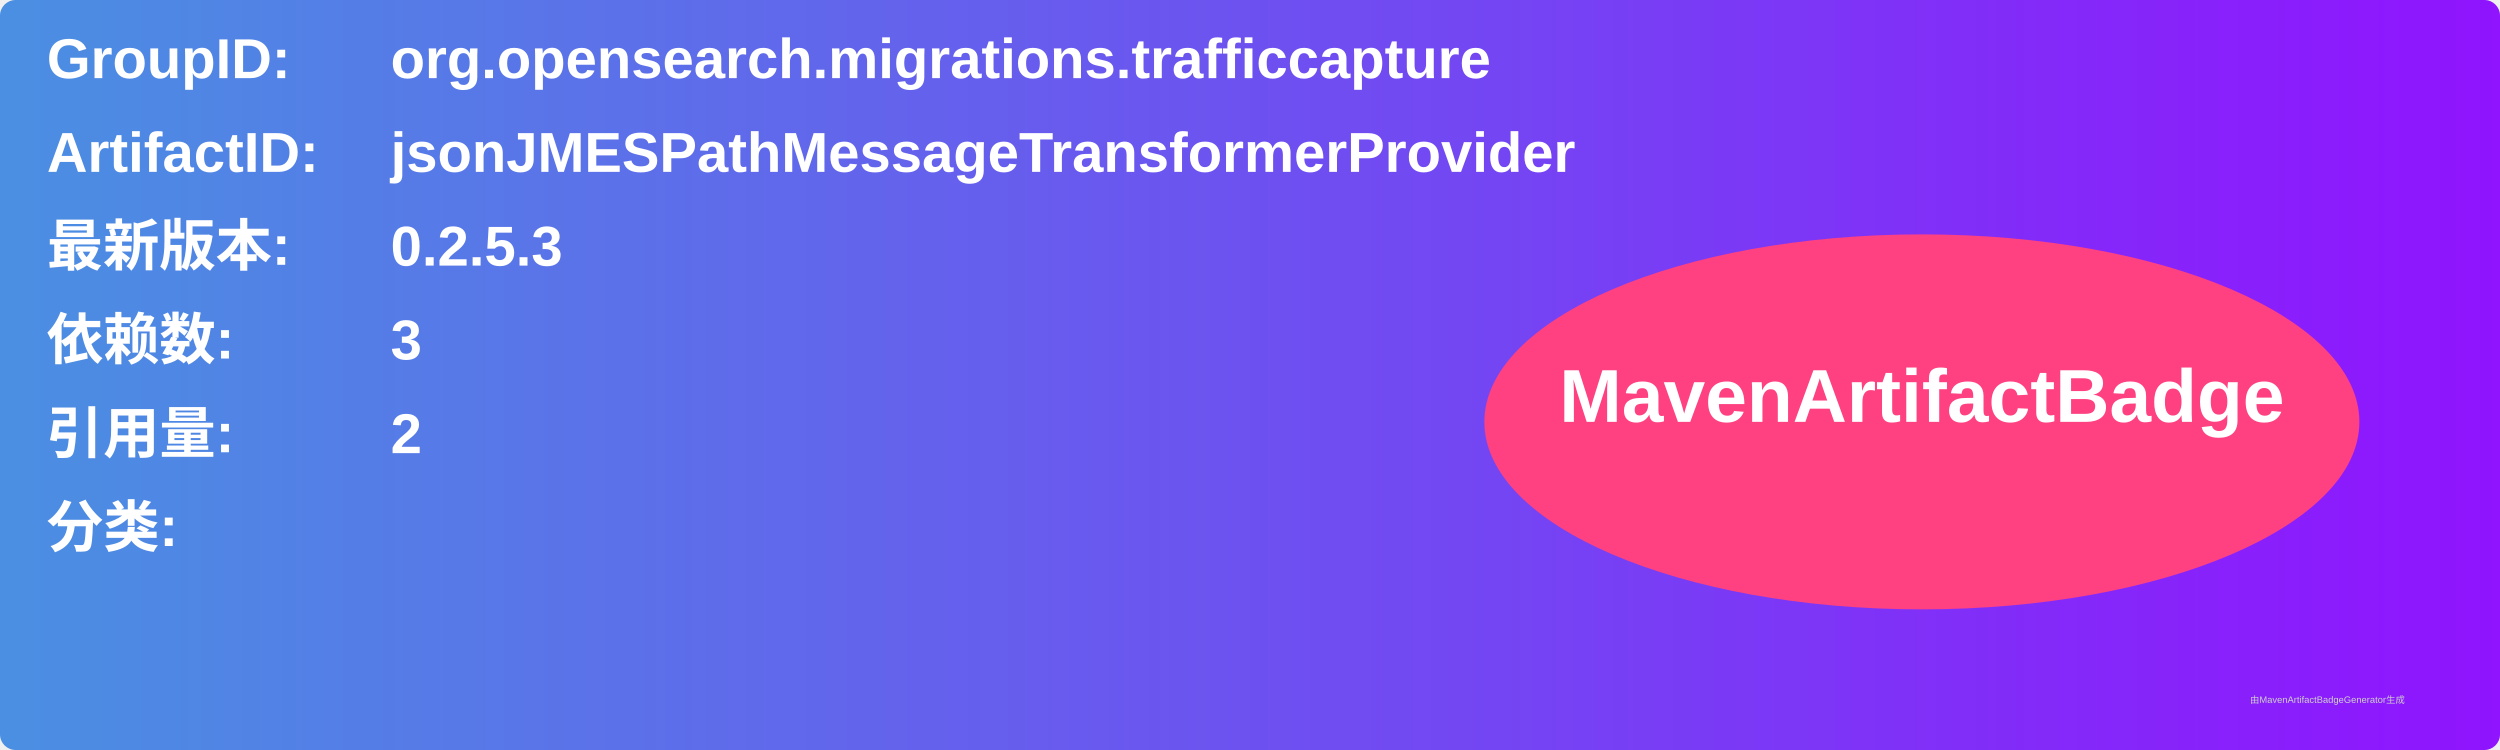
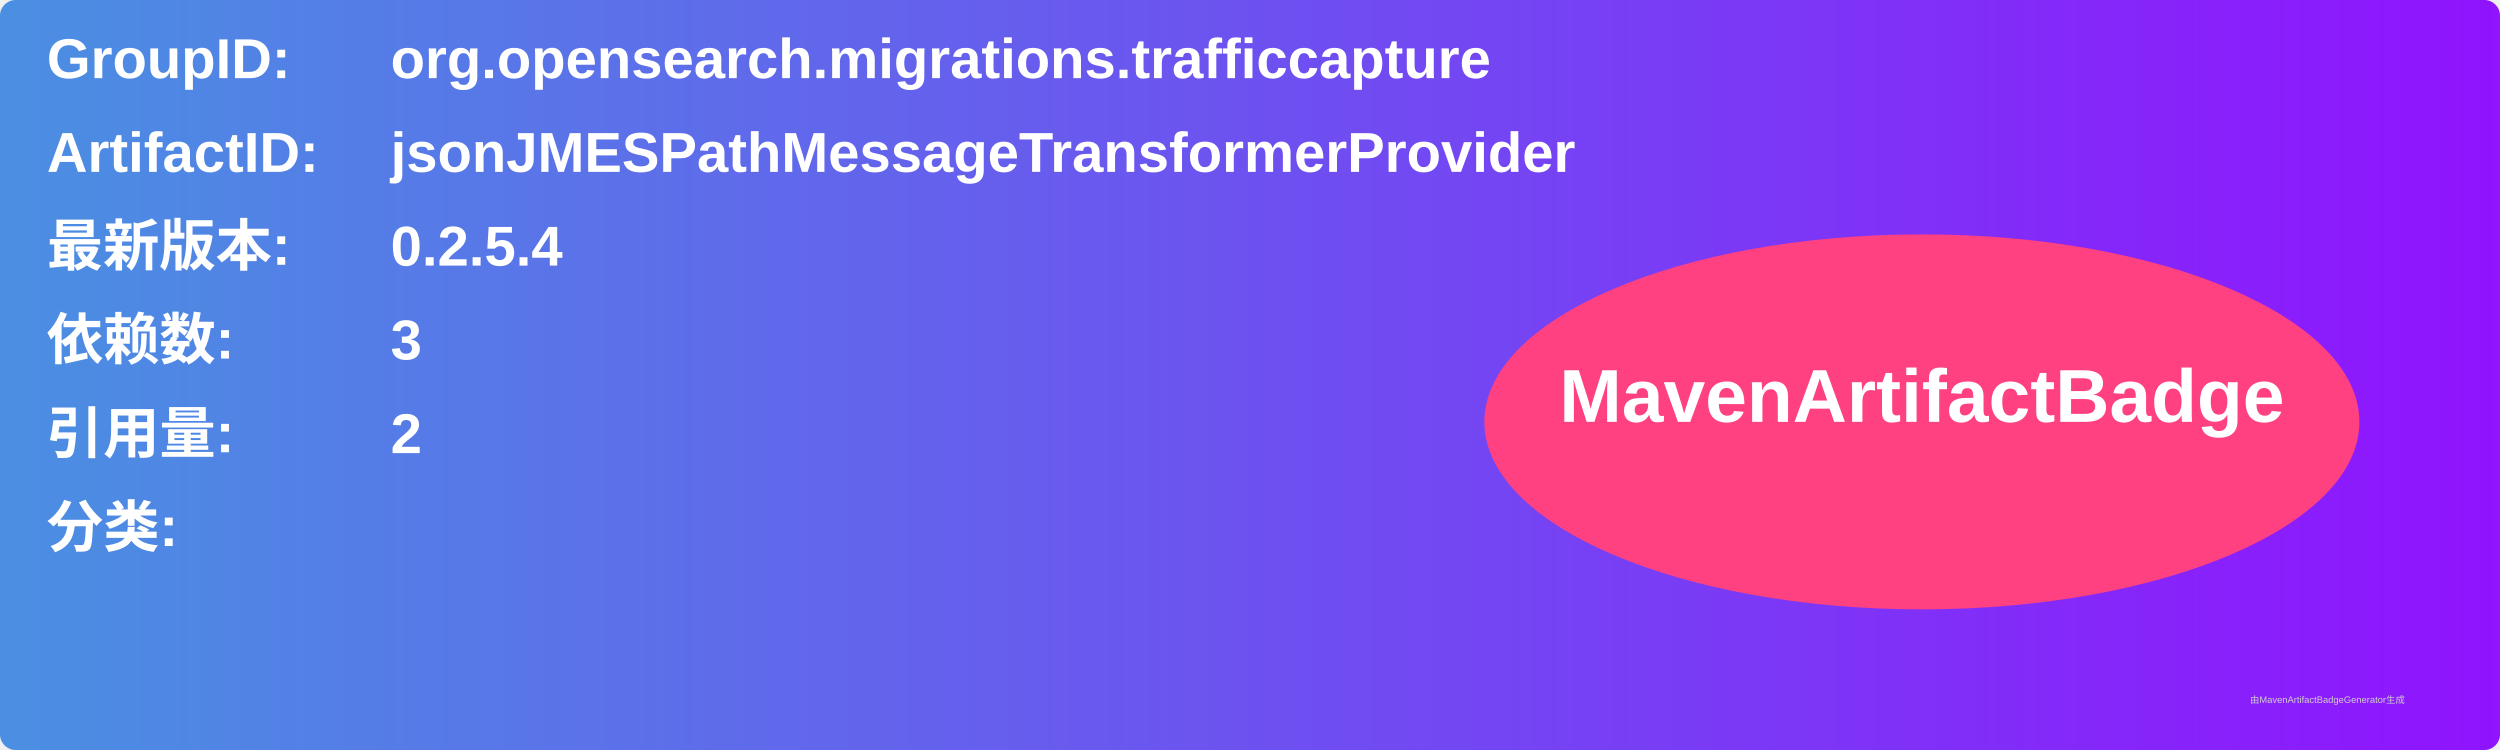
<svg xmlns="http://www.w3.org/2000/svg" width="800" height="240" viewBox="0 0 800 240">
  <linearGradient id="grad" x1="0%" y1="0%" x2="100%" y2="0%">
    <stop offset="0%" stop-color="#4a90e2" />
    <stop offset="100%" stop-color="#9013fe" />
  </linearGradient>
  <rect width="100%" height="100%" rx="5" ry="5" fill="url(#grad)" />
  <g transform="translate(15, 15)">
    <text x="0" y="10" font-family="Arial" font-size="18" fill="white" font-weight="bold" width="260">GroupID:</text>
    <text x="110" y="10" font-family="Arial" font-size="18" fill="white" font-weight="bold" width="460">org.opensearch.migrations.trafficcapture</text>
    <text x="0" y="40" font-family="Arial" font-size="18" fill="white" font-weight="bold" width="260">ArtifactID:</text>
    <text x="110" y="40" font-family="Arial" font-size="18" fill="white" font-weight="bold" width="460">jsonJMESPathMessageTransformerProvider</text>
    <text x="0" y="70" font-family="Arial" font-size="18" fill="white" font-weight="bold">最新版本:</text>
    <text x="110" y="70" font-family="Arial" font-size="18" fill="white" font-weight="bold">
-       <tspan font-weight="bold">0.2.5.3</tspan>
+       <tspan font-weight="bold">0.2.5.4</tspan>
    </text>
    <text x="0" y="100" font-family="Arial" font-size="18" fill="white" font-weight="bold">依赖数: </text>
    <text x="110" y="100" font-family="Arial" font-size="18" fill="white">
      <tspan font-weight="bold">3</tspan>
    </text>
    <text x="0" y="130" font-family="Arial" font-size="18" fill="white" font-weight="bold">引用量: </text>
    <text x="110" y="130" font-family="Arial" font-size="18" fill="white">
      <tspan font-weight="bold">2</tspan>
    </text>
    <text x="0" y="160" font-family="Arial" font-size="18" fill="white" font-weight="bold">分类:</text>
    <text x="10" y="190" font-family="Arial" font-size="10" fill="white">
      <tspan font-weight="bold" />
    </text>
    <ellipse cx="600" cy="120" rx="140" ry="60" fill="#ff4081" />
    <text x="600" y="120" text-anchor="middle" font-family="Arial" font-size="24" fill="white" font-weight="bold">MavenArtifactBadge</text>
  </g>
  <text x="720" y="225" font-family="Arial" font-size="3" fill="#d0d0d0">由MavenArtifactBadgeGenerator生成</text>
</svg>
